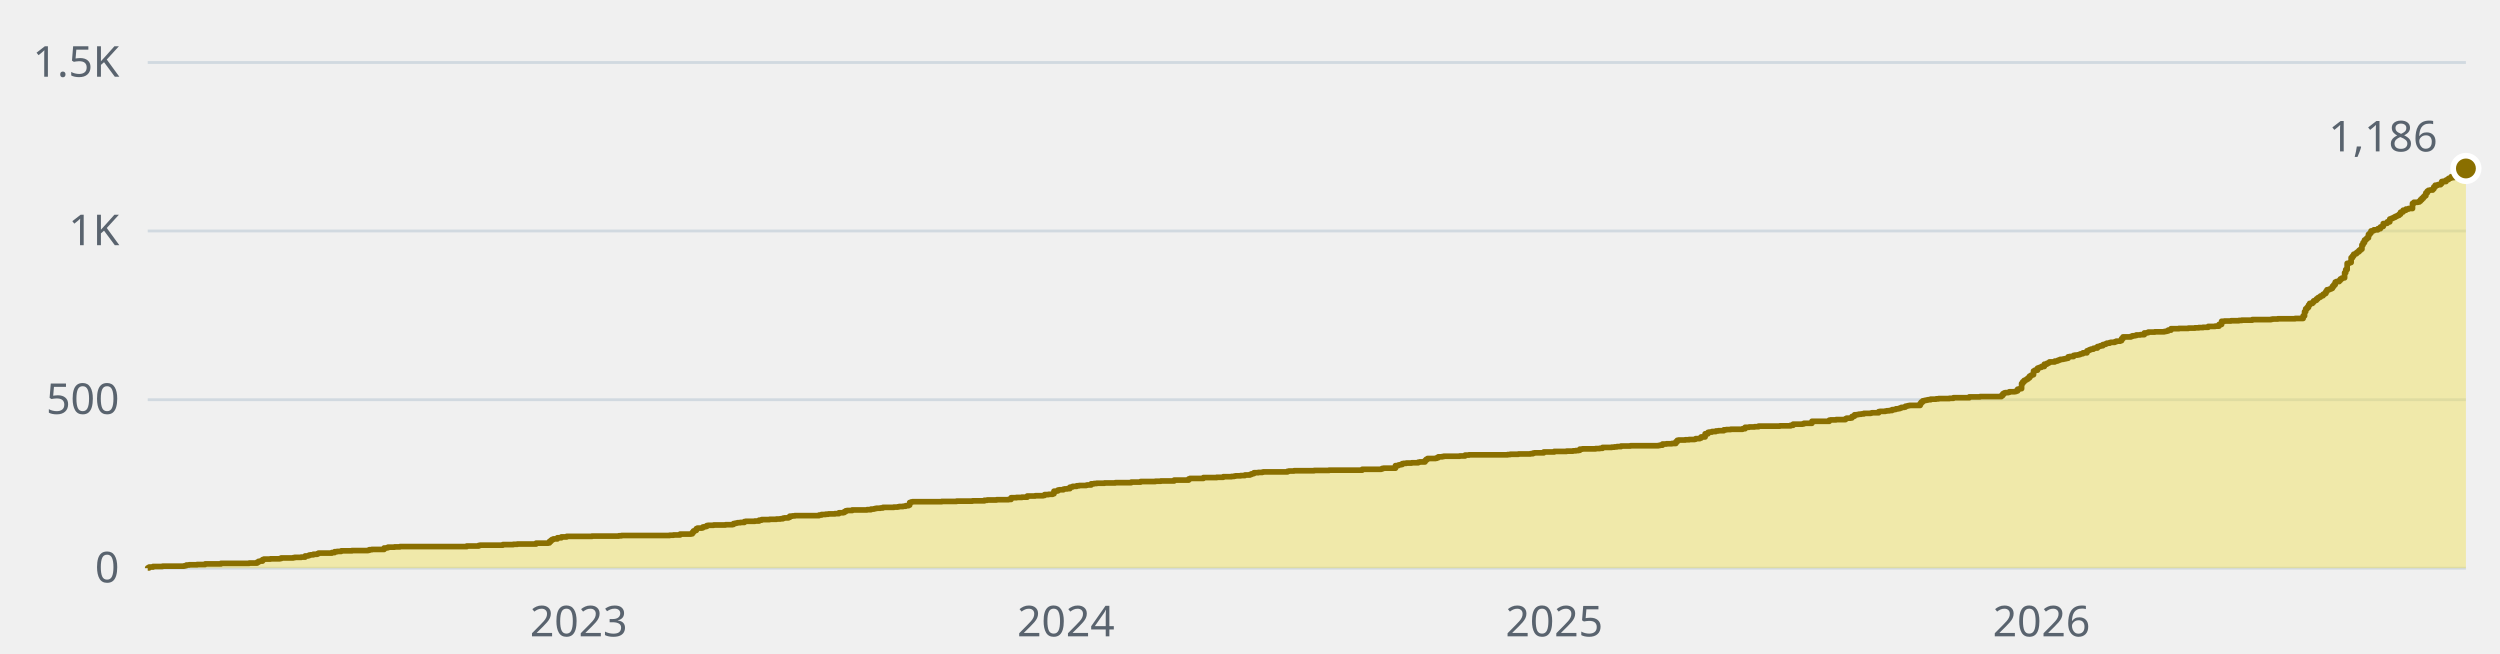
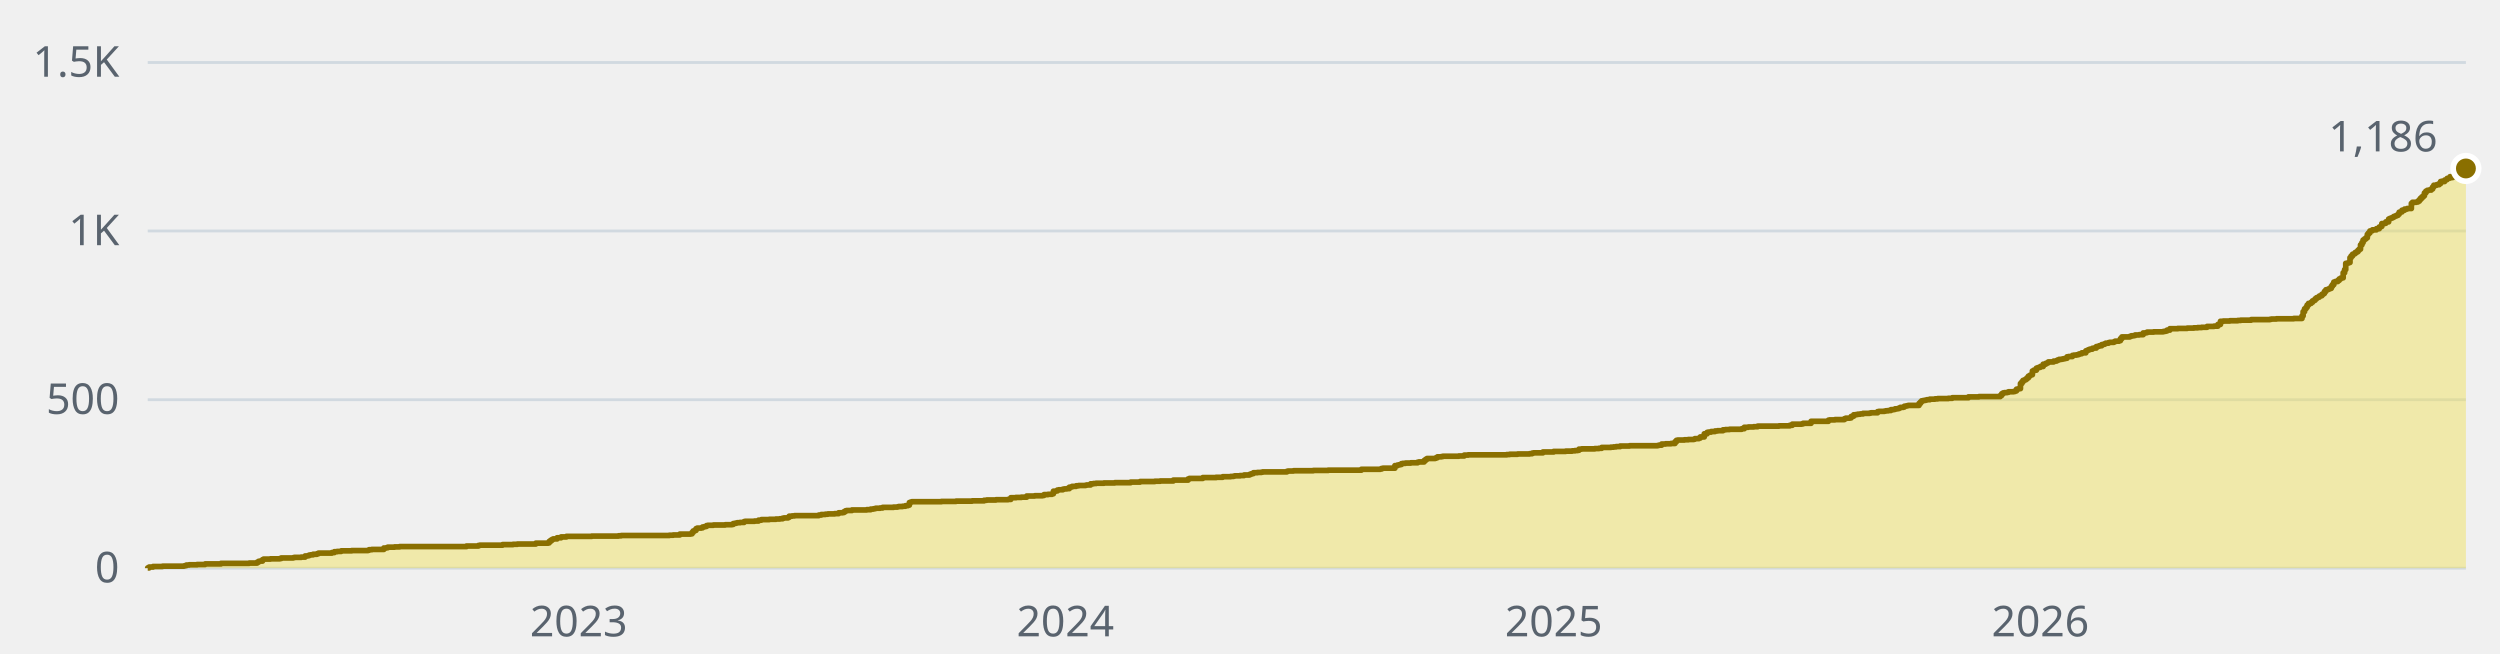
<svg xmlns="http://www.w3.org/2000/svg" width="880" height="230" viewBox="0 0 880 230" role="img" aria-label="1,186 stars across the public repositories, over time">
  <style>text{font-family:-apple-system, BlinkMacSystemFont, 'Segoe UI', 'Noto Sans', Helvetica, Arial, sans-serif;font-size:15px}</style>
  <line x1="52" y1="200" x2="868" y2="200" stroke="#d1d9e0" stroke-width="1" />
  <text x="42" y="205" fill="#59636e" text-anchor="end">0</text>
  <line x1="52" y1="140.7" x2="868" y2="140.7" stroke="#d1d9e0" stroke-width="1" />
  <text x="42" y="145.7" fill="#59636e" text-anchor="end">500</text>
  <line x1="52" y1="81.3" x2="868" y2="81.3" stroke="#d1d9e0" stroke-width="1" />
  <text x="42" y="86.3" fill="#59636e" text-anchor="end">1K</text>
  <line x1="52" y1="22" x2="868" y2="22" stroke="#d1d9e0" stroke-width="1" />
  <text x="42" y="27" fill="#59636e" text-anchor="end">1.5K</text>
  <text x="203.7" y="224" fill="#59636e" text-anchor="middle">2023</text>
-   <text x="375.2" y="224" fill="#59636e" text-anchor="middle">2024</text>
-   <text x="547.1" y="224" fill="#59636e" text-anchor="middle">2025</text>
-   <text x="718.6" y="224" fill="#59636e" text-anchor="middle">2026</text>
-   <path d="M52 200H52V199.9H52.5V199.6H53.9V199.4H57.2V199.3H64.7V199.2H65.2V199.1H65.6V198.9H66.6V198.8H69.4V198.7H72.2V198.5H77.8V198.3H87.7V198.2H90.5V197.9H91V197.6H91.5V197.5H92.4V197H92.9V196.8H95.2V196.7H98.5V196.6H99V196.4H103.2V196.3H103.7V196.2H106V196.1H107.4V195.7H108.4V195.6H108.8V195.4H109.3V195.3H110.3V195.1H111.7V194.9H112.1V194.7H116.8V194.5H117.8V194.2H118.7V194.1H120.1V193.9H123.9V193.8H129.5V193.7H130V193.5H130.9V193.4H135.2V192.9H136.1V192.8H136.6V192.6H138.9V192.5H140.8V192.4H164.3V192.2H168.5V192H169V191.9H177V191.7H180.7V191.6H182.1V191.5H188.7V191.2H192.9V191.1H193.4V190.6H193.9V190.2H194.3V189.9H194.8V189.7H196.2V189.3H197.6V189H199.5V188.8H208.4V188.7H217.8V188.6H218.8V188.5H235.7V188.4H237.1V188.3H239.4V188H243.2V187.9H243.7V187.4H244.1V186.9H244.6V186.7H245.1V186.1H245.5V185.9H247V185.8H247.4V185.5H247.9V185.4H248.4V185.3H248.8V185H249.3V184.9H251.2V184.8H255.4V184.7H257.8V184.6H258.2V184.3H258.7V184.2H259.2V184.1H259.6V184H260.6V183.9H262V183.6H262.5V183.5H265.7V183.4H267.2V183.1H268.1V182.9H270.9V182.8H273.3V182.7H274.7V182.6H275.6V182.4H276.1V182.3H277.5V182.1H278V181.7H278.9V181.6H279.8V181.5H288.3V181.3H289.2V181.1H290.6V181H291.6V180.9H293.9V180.8H295.3V180.5H296.8V180.4H297.2V180.1H297.7V179.8H298.2V179.7H300V179.5H305.2V179.4H306.6V179.2H307.6V179.1H308V179H308.5V178.9H309.9V178.8H310.8V178.6H314.6V178.5H316V178.4H316.5V178.3H317.9V178.2H318.8V178H319.8V177.8H320.2V176.9H320.7V176.7H321.2V176.6H331.5V176.5H336.7V176.4H342.3V176.3H346.5V176.1H347.5V176H350.8V175.9H355V175.8H355.9V175.2H357.8V175.1H359.7V175H361.6V174.6H364.4V174.5H367.2V174.4H367.7V174.1H369.1V174H370.5V173.8H371V172.9H371.9V172.8H372.4V172.5H372.9V172.4H374.3V172.2H374.7V172.1H375.7V172H376.6V171.5H377.1V171.4H377.6V171.2H379V171H379.9V170.9H382.3V170.8H382.7V170.7H384.1V170.3H385.1V170.2H386V170.1H388.8V170H392.6V169.9H398.2V169.7H401.5V169.5H406.7V169.4H408.6V169.3H413.3V169H418.4V168.6H418.9V168.4H423.6V168.1H428.3V168H430.6V167.8H433.5V167.7H434.4V167.6H434.9V167.5H436.7V167.4H438.2V167.2H440V167H440.5V166.8H441V166.7H441.4V166.4H442.9V166.3H444.3V166.2H444.7V166.1H453.2V165.9H453.7V165.8H455.5V165.7H462.6V165.6H467.8V165.5H479.5V165.2H486.1V165.1H486.5V164.9H487V164.8H491.2V163.9H492.2V163.7H492.6V163.6H493.1V163.5H493.6V163.2H494.1V163.1H495V163H496.9V162.9H499.2V162.7H499.7V162.6H501.6V162.1H502V161.7H502.5V161.4H505.3V161.3H505.8V161.1H506.3V160.8H507.7V160.7H508.2V160.6H513.8V160.5H515.7V160.2H517.1V160.1H530.7V160H531.6V159.9H534.5V159.8H538.7V159.7H539.6V159.5H540.1V159.4H543.4V159.1H547.1V158.9H551.4V158.8H553.7V158.7H554.7V158.6H555.6V158.5H556.1V158.1H557V158H561.7V157.9H563.1V157.8H564.1V157.5H567.3V157.4H568.3V157.3H569.2V157.2H570.6V157H573.9V156.9H583.8V156.8H584.3V156.7H585.2V156.3H586.6V156.2H588.5V156.1H589.9V155.5H590.4V155H590.8V154.9H593.2V154.8H594.6V154.7H596.5V154.6H596.9V154.4H598.3V154.2H598.8V153.8H600.2V152.7H601.2V152.2H601.6V152.1H602.6V151.9H604V151.7H604.9V151.6H606.8V151.3H607.7V151.2H609.2V151.1H613.4V150.9H614.3V150.4H615.7V150.3H617.6V150.2H619V150H626.5V149.9H630.3V149.7H631.2V149.3H634.5V149.2H635V149H637.8V148.3H643.9V147.9H644.4V147.8H646.3V147.7H649.6V147.4H650V147.2H651.4V147.1H651.9V146.6H652.4V146.5H652.8V146H653.8V145.9H654.3V145.8H655.2V145.7H656.1V145.5H658.5V145.4H658.9V145.3H661.3V144.9H661.8V144.8H663.6V144.7H664.1V144.6H665.1V144.5H666V144.2H666.9V144.1H667.4V143.9H668.3V143.8H668.8V143.6H669.3V143.4H670.2V143.3H670.7V143H671.2V142.9H671.6V142.8H672.1V142.7H675.9V142H676.3V141.5H676.8V141.1H677.3V141H677.7V140.9H678.2V140.8H678.7V140.7H679.6V140.5H681.5V140.4H682.4V140.3H686.2V140.2H687.6V140H693.2V139.7H697V139.6H704.5V139.2H705V138.6H705.5V138.3H705.9V138.2H706.9V138.1H707.3V137.9H709.2V137.8H709.7V137.6H710.2V137H710.6V136.9H711.1V136.8H711.6V135H712V134.4H712.5V133.9H713V133.7H713.4V133.4H713.9V133H714.4V132.4H714.9V132.1H715.3V131.9H715.8V130.6H716.3V130.3H717.2V129.6H717.7V129.4H718.1V129.3H718.6V129H719.6V128.2H720.5V127.9H721V127.7H721.4V127.4H723.3V127.1H724.2V126.9H724.7V126.7H725.2V126.5H726.1V126.4H726.6V126.3H727.1V126.2H727.5V126.1H728V125.6H728.5V125.5H729.9V125.1H730.4V125H731.3V124.9H731.8V124.8H732.2V124.6H732.7V124.5H733.2V124.2H734.6V123.5H735.1V123.3H735.5V123.1H736V122.9H736.9V122.6H737.4V122.5H738.3V122H738.8V121.9H739.3V121.7H740.2V121.3H740.7V121.2H741.2V121H741.6V120.8H742.6V120.6H743V120.5H744.4V120.3H744.9V120.1H746.3V119.9H746.8V119.2H747.3V118.6H750.1V118.4H750.6V118.2H751.5V118.1H752V117.9H753.4V117.8H754.8V117.2H755.7V117.1H756.2V116.9H758.5V116.8H761.8V116.7H762.3V116.6H762.8V116.5H763.2V116.2H764.2V115.7H767V115.6H770.3V115.5H772.6V115.4H774V115.3H775.5V115.2H777.3V114.9H779.7V114.8H781.1V114.2H782V113.1H783V113H785.3V112.9H788.1V112.8H789.1V112.7H792.8V112.5H799.4V112.4H799.9V112.3H801.8V112.2H807.9V112.1H810.7V111.2H811.2V109.7H811.6V108.7H812.1V108.2H812.6V107.4H813V106.8H814V106.4H814.4V105.9H814.9V105.7H815.4V105.2H815.9V104.8H816.3V104.6H816.8V104.2H817.3V104.1H817.7V103.6H818.2V103.3H818.7V102.6H819.1V102H819.6V101.9H820.1V101.7H820.6V101.5H821V100.8H821.5V100.2H822V99.3H822.4V99.1H823.4V98.7H823.8V98.2H824.3V97.9H824.8V97.8H825.3V96H825.7V94.9H826.2V92.7H826.7V92.6H827.1V92.4H827.6V90.7H828.1V90.1H828.5V89.5H829V89.3H829.5V88.9H829.9V88.6H830.4V88.1H830.9V87.7H831.4V86.2H831.8V85.4H832.3V84.5H832.8V84.1H833.2V83.7H833.7V82.5H834.2V82H834.6V81.3H835.1V81.2H835.6V80.9H837V80.5H837.9V79.9H838.4V79.7H838.9V78.7H839.8V78.6H840.3V78.1H841.2V77.1H841.7V76.9H842.2V76.7H842.6V76.5H843.1V76.2H843.6V76H844V75.8H844.5V75.4H845V74.7H845.5V74.6H845.9V74H846.9V73.6H847.8V73.4H849.2V71.6H849.7V71.2H851.1V71.1H851.6V70.8H852V70.3H852.5V69.8H853V69.3H853.4V68.9H853.9V67.9H854.4V67.3H854.8V67H855.3V66.9H856.3V66.5H856.7V65.8H857.2V65.2H858.1V65H859.1V64.6H859.5V63.9H860V63.8H860.5V63.9H861V63.4H861.4V63.2H861.9V62.8H862.4V62.7H862.8V62.2H863.3V62.5H863.8V62.3H864.2V62.2H864.7V62H865.2V61.9H865.7V61.4H866.1V61.3H866.6V60.9H867.1V59.4H867.5V59.4H868V59.3H868V200H52z" fill="#f0e155" fill-opacity="0.45" />
-   <path d="M52 200H52V199.9H52.5V199.6H53.9V199.4H57.2V199.3H64.7V199.2H65.2V199.1H65.6V198.9H66.6V198.8H69.4V198.7H72.2V198.5H77.8V198.3H87.7V198.2H90.5V197.9H91V197.6H91.5V197.5H92.4V197H92.9V196.8H95.2V196.7H98.5V196.6H99V196.4H103.2V196.3H103.7V196.2H106V196.1H107.4V195.7H108.4V195.6H108.8V195.4H109.3V195.3H110.3V195.1H111.7V194.9H112.1V194.7H116.8V194.5H117.8V194.2H118.7V194.1H120.1V193.9H123.9V193.8H129.5V193.7H130V193.5H130.9V193.4H135.2V192.9H136.1V192.8H136.6V192.6H138.9V192.5H140.8V192.4H164.3V192.2H168.5V192H169V191.9H177V191.7H180.7V191.6H182.1V191.5H188.7V191.2H192.9V191.1H193.4V190.6H193.9V190.2H194.3V189.9H194.8V189.7H196.2V189.3H197.6V189H199.5V188.8H208.4V188.7H217.8V188.6H218.8V188.5H235.7V188.4H237.1V188.3H239.4V188H243.2V187.9H243.7V187.4H244.1V186.9H244.6V186.7H245.1V186.1H245.5V185.9H247V185.8H247.4V185.5H247.9V185.4H248.4V185.3H248.8V185H249.3V184.9H251.2V184.8H255.4V184.7H257.8V184.6H258.2V184.3H258.7V184.2H259.2V184.1H259.6V184H260.6V183.9H262V183.6H262.5V183.5H265.7V183.4H267.2V183.1H268.1V182.9H270.9V182.8H273.3V182.7H274.7V182.6H275.6V182.4H276.1V182.3H277.5V182.1H278V181.7H278.9V181.6H279.8V181.5H288.3V181.3H289.2V181.1H290.6V181H291.6V180.9H293.9V180.8H295.3V180.5H296.8V180.4H297.2V180.1H297.7V179.8H298.2V179.7H300V179.5H305.2V179.4H306.6V179.2H307.6V179.1H308V179H308.5V178.9H309.9V178.8H310.8V178.6H314.6V178.5H316V178.4H316.5V178.3H317.9V178.2H318.8V178H319.8V177.8H320.2V176.9H320.7V176.7H321.2V176.6H331.5V176.5H336.7V176.4H342.3V176.3H346.5V176.1H347.5V176H350.8V175.9H355V175.8H355.9V175.2H357.8V175.1H359.7V175H361.6V174.6H364.4V174.5H367.2V174.4H367.7V174.1H369.1V174H370.5V173.8H371V172.9H371.9V172.8H372.4V172.5H372.9V172.4H374.3V172.2H374.7V172.1H375.7V172H376.6V171.5H377.1V171.4H377.6V171.2H379V171H379.9V170.9H382.3V170.8H382.7V170.7H384.1V170.3H385.1V170.2H386V170.1H388.8V170H392.6V169.9H398.2V169.7H401.5V169.5H406.7V169.4H408.6V169.3H413.3V169H418.4V168.6H418.9V168.4H423.6V168.1H428.3V168H430.6V167.8H433.5V167.7H434.4V167.6H434.9V167.5H436.7V167.4H438.2V167.2H440V167H440.5V166.8H441V166.7H441.4V166.4H442.9V166.3H444.3V166.2H444.7V166.1H453.2V165.9H453.7V165.8H455.5V165.7H462.6V165.6H467.8V165.5H479.5V165.2H486.1V165.1H486.5V164.9H487V164.8H491.2V163.9H492.2V163.7H492.6V163.6H493.1V163.5H493.6V163.2H494.1V163.1H495V163H496.9V162.9H499.2V162.7H499.7V162.6H501.6V162.1H502V161.7H502.5V161.4H505.3V161.3H505.8V161.1H506.3V160.8H507.7V160.7H508.2V160.6H513.8V160.5H515.7V160.2H517.1V160.1H530.7V160H531.6V159.9H534.5V159.8H538.7V159.7H539.6V159.5H540.1V159.4H543.4V159.1H547.1V158.9H551.4V158.8H553.7V158.7H554.7V158.6H555.6V158.5H556.1V158.1H557V158H561.7V157.9H563.1V157.8H564.1V157.5H567.3V157.4H568.3V157.3H569.2V157.2H570.6V157H573.9V156.9H583.8V156.8H584.3V156.7H585.2V156.3H586.6V156.2H588.5V156.1H589.9V155.5H590.4V155H590.8V154.9H593.2V154.8H594.6V154.7H596.5V154.6H596.9V154.4H598.3V154.2H598.8V153.8H600.2V152.7H601.2V152.2H601.6V152.1H602.6V151.9H604V151.7H604.9V151.6H606.8V151.3H607.7V151.2H609.2V151.1H613.4V150.9H614.3V150.4H615.7V150.3H617.6V150.2H619V150H626.5V149.9H630.3V149.7H631.2V149.3H634.5V149.2H635V149H637.8V148.3H643.9V147.9H644.4V147.8H646.3V147.7H649.6V147.4H650V147.2H651.4V147.1H651.9V146.6H652.4V146.5H652.8V146H653.8V145.9H654.3V145.8H655.2V145.7H656.1V145.5H658.5V145.4H658.9V145.3H661.3V144.9H661.8V144.8H663.6V144.7H664.1V144.6H665.1V144.5H666V144.2H666.9V144.1H667.4V143.9H668.3V143.8H668.8V143.6H669.3V143.4H670.2V143.3H670.7V143H671.2V142.9H671.6V142.8H672.1V142.7H675.9V142H676.3V141.5H676.8V141.1H677.3V141H677.7V140.9H678.2V140.8H678.7V140.7H679.6V140.5H681.5V140.4H682.4V140.3H686.2V140.2H687.6V140H693.2V139.7H697V139.6H704.5V139.2H705V138.6H705.5V138.3H705.9V138.2H706.9V138.1H707.3V137.9H709.2V137.8H709.7V137.6H710.2V137H710.6V136.9H711.1V136.8H711.6V135H712V134.4H712.5V133.9H713V133.7H713.4V133.4H713.9V133H714.4V132.4H714.9V132.1H715.3V131.9H715.8V130.6H716.3V130.3H717.2V129.6H717.7V129.4H718.1V129.3H718.6V129H719.6V128.2H720.5V127.9H721V127.7H721.4V127.4H723.3V127.1H724.2V126.9H724.7V126.7H725.2V126.5H726.1V126.4H726.6V126.3H727.1V126.2H727.5V126.1H728V125.6H728.5V125.5H729.9V125.1H730.4V125H731.3V124.9H731.8V124.8H732.2V124.6H732.7V124.5H733.2V124.2H734.6V123.5H735.1V123.3H735.5V123.1H736V122.9H736.9V122.6H737.4V122.5H738.3V122H738.8V121.9H739.3V121.7H740.2V121.3H740.7V121.2H741.2V121H741.6V120.8H742.6V120.6H743V120.5H744.4V120.3H744.9V120.1H746.3V119.9H746.8V119.2H747.3V118.6H750.1V118.4H750.6V118.2H751.5V118.1H752V117.9H753.4V117.8H754.8V117.2H755.7V117.1H756.2V116.9H758.5V116.8H761.8V116.7H762.3V116.6H762.8V116.5H763.2V116.2H764.2V115.7H767V115.6H770.3V115.5H772.6V115.4H774V115.3H775.5V115.2H777.3V114.9H779.7V114.8H781.1V114.2H782V113.1H783V113H785.3V112.9H788.1V112.8H789.1V112.7H792.8V112.5H799.4V112.4H799.9V112.3H801.8V112.2H807.9V112.1H810.7V111.2H811.2V109.7H811.6V108.7H812.1V108.2H812.6V107.4H813V106.8H814V106.4H814.4V105.9H814.9V105.7H815.4V105.2H815.9V104.8H816.3V104.6H816.8V104.2H817.3V104.1H817.7V103.6H818.2V103.3H818.7V102.6H819.1V102H819.6V101.9H820.1V101.7H820.6V101.5H821V100.8H821.5V100.2H822V99.3H822.4V99.1H823.4V98.7H823.8V98.2H824.3V97.9H824.8V97.8H825.3V96H825.7V94.9H826.2V92.7H826.7V92.6H827.1V92.4H827.6V90.7H828.1V90.1H828.5V89.5H829V89.3H829.5V88.9H829.9V88.6H830.4V88.1H830.9V87.7H831.4V86.2H831.8V85.4H832.3V84.5H832.8V84.1H833.2V83.7H833.7V82.5H834.2V82H834.6V81.3H835.1V81.2H835.6V80.9H837V80.5H837.9V79.9H838.4V79.7H838.9V78.7H839.8V78.6H840.3V78.1H841.2V77.1H841.7V76.9H842.2V76.7H842.6V76.5H843.1V76.2H843.6V76H844V75.8H844.5V75.4H845V74.7H845.5V74.6H845.9V74H846.9V73.6H847.8V73.4H849.2V71.6H849.7V71.2H851.1V71.1H851.6V70.8H852V70.3H852.5V69.8H853V69.3H853.4V68.9H853.9V67.9H854.4V67.3H854.8V67H855.3V66.9H856.3V66.5H856.7V65.8H857.2V65.2H858.1V65H859.1V64.6H859.5V63.9H860V63.8H860.5V63.9H861V63.4H861.4V63.2H861.9V62.8H862.4V62.7H862.8V62.2H863.3V62.5H863.8V62.3H864.2V62.2H864.7V62H865.2V61.9H865.7V61.4H866.1V61.3H866.6V60.9H867.1V59.4H867.5V59.4H868V59.3" fill="none" stroke="#8a6f00" stroke-width="2" stroke-linejoin="round" />
+   <text x="375" y="224" fill="#59636e" text-anchor="middle">2024</text>
+   <text x="546.9" y="224" fill="#59636e" text-anchor="middle">2025</text>
+   <text x="718.2" y="224" fill="#59636e" text-anchor="middle">2026</text>
+   <path d="M52 200H52V199.9H52.5V199.6H53.9V199.4H57.2V199.3H64.7V199.2H65.1V199.1H65.6V198.9H66.6V198.8H69.4V198.7H72.2V198.5H77.8V198.3H87.7V198.2H90.5V197.9H91V197.6H91.4V197.5H92.4V197H92.8V196.8H95.2V196.7H98.5V196.6H99V196.4H103.2V196.3H103.6V196.2H106V196.1H107.4V195.7H108.3V195.6H108.8V195.4H109.3V195.3H110.2V195.1H111.6V194.9H112.1V194.7H116.8V194.5H117.7V194.2H118.7V194.1H120.1V193.9H123.8V193.8H129.5V193.7H129.9V193.5H130.9V193.4H135.1V192.9H136V192.8H136.5V192.6H138.9V192.5H140.7V192.4H164.2V192.2H168.4V192H168.9V191.9H176.9V191.7H180.6V191.6H182.1V191.5H188.6V191.2H192.9V191.1H193.3V190.6H193.8V190.2H194.3V189.9H194.7V189.7H196.1V189.3H197.5V189H199.4V188.8H208.3V188.7H217.7V188.6H218.7V188.5H235.6V188.4H237V188.3H239.3V188H243.1V187.9H243.6V187.4H244V186.9H244.5V186.7H245V186.1H245.4V185.9H246.8V185.8H247.3V185.5H247.8V185.4H248.3V185.3H248.7V185H249.2V184.9H251.1V184.8H255.3V184.7H257.6V184.6H258.1V184.3H258.6V184.2H259.1V184.1H259.5V184H260.5V183.9H261.9V183.6H262.3V183.5H265.6V183.4H267V183.1H268V182.9H270.8V182.8H273.1V182.7H274.5V182.6H275.5V182.4H276V182.3H277.4V182.1H277.8V181.7H278.8V181.6H279.7V181.5H288.2V181.3H289.1V181.1H290.5V181H291.4V180.9H293.8V180.8H295.2V180.5H296.6V180.4H297.1V180.1H297.6V179.8H298V179.7H299.9V179.5H305.1V179.4H306.5V179.2H307.4V179.1H307.9V179H308.3V178.9H309.8V178.8H310.7V178.6H314.5V178.5H315.9V178.4H316.3V178.3H317.7V178.2H318.7V178H319.6V177.8H320.1V176.9H320.6V176.7H321V176.6H331.4V176.5H336.5V176.4H342.2V176.3H346.4V176.1H347.3V176H350.6V175.9H354.8V175.8H355.8V175.2H357.6V175.1H359.5V175H361.4V174.6H364.2V174.5H367V174.4H367.5V174.1H368.9V174H370.3V173.8H370.8V172.9H371.7V172.8H372.2V172.5H372.7V172.4H374.1V172.2H374.6V172.1H375.5V172H376.4V171.5H376.9V171.4H377.4V171.2H378.8V171H379.7V170.9H382.1V170.8H382.5V170.7H383.9V170.3H384.9V170.2H385.8V170.1H388.6V170H392.4V169.9H398V169.7H401.3V169.5H406.5V169.4H408.4V169.3H413V169H418.2V168.6H418.7V168.4H423.4V168.1H428.1V168H430.4V167.8H433.2V167.7H434.2V167.6H434.6V167.5H436.5V167.4H437.9V167.2H439.8V167H440.3V166.8H440.8V166.7H441.2V166.4H442.6V166.3H444V166.2H444.5V166.1H453V165.9H453.4V165.8H455.3V165.7H462.3V165.6H467.5V165.5H479.2V165.2H485.8V165.1H486.3V164.9H486.8V164.8H491V163.9H491.9V163.7H492.4V163.6H492.9V163.5H493.3V163.2H493.8V163.1H494.7V163H496.6V162.9H499V162.7H499.4V162.6H501.3V162.1H501.8V161.7H502.3V161.4H505.1V161.3H505.5V161.1H506V160.8H507.4V160.7H507.9V160.6H513.5V160.5H515.4V160.2H516.8V160.1H530.4V160H531.4V159.9H534.2V159.8H538.4V159.7H539.3V159.5H539.8V159.4H543.1V159.1H546.9V158.9H551.1V158.8H553.4V158.7H554.4V158.6H555.3V158.5H555.8V158.1H556.7V158H561.4V157.9H562.8V157.8H563.8V157.5H567V157.4H568V157.3H568.9V157.2H570.3V157H573.6V156.9H583.5V156.8H583.9V156.7H584.9V156.3H586.3V156.2H588.2V156.1H589.6V155.5H590.1V155H590.5V154.9H592.9V154.8H594.3V154.7H596.2V154.6H596.6V154.4H598V154.2H598.5V153.8H599.9V152.7H600.9V152.2H601.3V152.1H602.3V151.9H603.7V151.7H604.6V151.6H606.5V151.3H607.4V151.2H608.8V151.1H613.1V150.9H614V150.4H615.4V150.3H617.3V150.2H618.7V150H626.2V149.9H630V149.7H630.9V149.3H634.2V149.2H634.7V149H637.5V148.3H643.6V147.9H644V147.8H645.9V147.7H649.2V147.4H649.7V147.2H651.1V147.1H651.6V146.6H652V146.5H652.5V146H653.4V145.9H653.9V145.8H654.8V145.7H655.8V145.5H658.1V145.4H658.6V145.3H660.9V144.9H661.4V144.8H663.3V144.7H663.8V144.6H664.7V144.5H665.6V144.2H666.6V144.1H667.1V143.9H668V143.8H668.5V143.6H668.9V143.4H669.9V143.3H670.3V143H670.8V142.9H671.3V142.8H671.7V142.7H675.5V142H676V141.5H676.4V141.1H676.9V141H677.4V140.9H677.9V140.8H678.3V140.7H679.3V140.5H681.1V140.4H682.1V140.3H685.8V140.2H687.2V140H692.9V139.7H696.6V139.6H704.1V139.2H704.6V138.6H705.1V138.3H705.6V138.2H706.5V138.1H707V137.9H708.8V137.8H709.3V137.6H709.8V137H710.2V136.9H710.7V136.8H711.2V135H711.7V134.4H712.1V133.9H712.6V133.7H713.1V133.4H713.5V133H714V132.4H714.5V132.1H714.9V131.9H715.4V130.6H715.9V130.3H716.8V129.6H717.3V129.4H717.8V129.3H718.2V129H719.2V128.2H720.1V127.9H720.6V127.7H721V127.4H722.9V127.1H723.9V126.9H724.3V126.7H724.8V126.5H725.7V126.4H726.2V126.3H726.7V126.2H727.1V126.1H727.6V125.6H728.1V125.5H729.5V125.1H730V125H730.9V124.9H731.4V124.8H731.8V124.6H732.3V124.5H732.8V124.2H734.2V123.5H734.7V123.3H735.1V123.1H735.6V122.9H736.5V122.6H737V122.5H737.9V122H738.4V121.9H738.9V121.7H739.8V121.3H740.3V121.2H740.8V121H741.2V120.8H742.2V120.6H742.6V120.5H744.1V120.3H744.5V120.1H745.9V119.9H746.4V119.2H746.9V118.6H749.7V118.4H750.2V118.2H751.1V118.1H751.6V117.9H753V117.8H754.4V117.2H755.3V117.1H755.8V116.9H758.1V116.8H761.4V116.7H761.9V116.6H762.4V116.5H762.8V116.2H763.8V115.7H766.6V115.6H769.9V115.5H772.2V115.4H773.6V115.3H775V115.2H776.9V114.9H779.3V114.8H780.7V114.2H781.6V113.1H782.6V113H784.9V112.9H787.7V112.8H788.7V112.7H792.4V112.5H799V112.4H799.5V112.3H801.3V112.2H807.4V112.1H810.3V111.2H810.7V109.7H811.2V108.7H811.7V108.2H812.1V107.4H812.6V106.8H813.5V106.4H814V105.9H814.5V105.7H814.9V105.2H815.4V104.8H815.9V104.6H816.4V104.2H816.8V104.1H817.3V103.6H817.8V103.3H818.2V102.6H818.7V102H819.2V101.9H819.6V101.7H820.1V101.5H820.6V100.8H821V100.2H821.5V99.3H822V99.1H822.9V98.7H823.4V98.2H823.9V97.9H824.3V97.8H824.8V96H825.3V94.9H825.7V92.7H826.2V92.6H826.7V92.4H827.2V90.7H827.6V90.1H828.1V89.5H828.6V89.3H829V88.9H829.5V88.6H830V88.1H830.4V87.7H830.9V86.2H831.4V85.4H831.8V84.5H832.3V84.1H832.8V83.7H833.3V82.5H833.7V82H834.2V81.3H834.7V81.2H835.1V80.9H836.5V80.5H837.5V79.9H838V79.7H838.4V78.7H839.4V78.6H839.8V78.1H840.8V77.1H841.2V76.9H841.7V76.7H842.2V76.5H842.6V76.2H843.1V76H843.6V75.8H844.1V75.4H844.5V74.7H845V74.6H845.5V74H846.4V73.6H847.3V73.4H848.8V71.6H849.2V71.2H850.6V71.1H851.1V70.8H851.6V70.3H852V69.8H852.5V69.3H853V68.9H853.4V67.9H853.9V67.3H854.4V67H854.9V66.9H855.8V66.5H856.3V65.8H856.7V65.2H857.7V65H858.6V64.6H859.1V63.9H859.5V63.8H860V63.9H860.5V63.4H861V63.2H861.4V62.8H861.9V62.7H862.4V62.2H862.8V62.5H863.3V62.3H863.8V62.2H864.2V62H864.7V61.9H865.2V61.4H865.7V61.3H866.1V60.9H866.6V59.4H867.1V59.4H867.5V59.3H868V59.3H868V200H52z" fill="#f0e155" fill-opacity="0.45" />
+   <path d="M52 200H52V199.9H52.5V199.6H53.9V199.4H57.2V199.3H64.7V199.2H65.1V199.1H65.6V198.9H66.6V198.8H69.4V198.7H72.2V198.5H77.8V198.3H87.7V198.2H90.5V197.9H91V197.6H91.4V197.5H92.4V197H92.8V196.8H95.2V196.7H98.5V196.6H99V196.4H103.2V196.3H103.6V196.2H106V196.1H107.4V195.7H108.3V195.6H108.8V195.4H109.3V195.3H110.2V195.1H111.6V194.9H112.1V194.7H116.8V194.5H117.7V194.2H118.7V194.1H120.1V193.9H123.8V193.8H129.5V193.7H129.9V193.5H130.9V193.4H135.1V192.9H136V192.8H136.5V192.6H138.9V192.5H140.7V192.4H164.2V192.2H168.4V192H168.9V191.9H176.9V191.7H180.6V191.6H182.1V191.5H188.6V191.2H192.9V191.1H193.3V190.6H193.8V190.2H194.3V189.9H194.7V189.7H196.1V189.3H197.5V189H199.4V188.8H208.3V188.7H217.7V188.6H218.7V188.5H235.6V188.4H237V188.3H239.3V188H243.1V187.9H243.6V187.4H244V186.9H244.5V186.7H245V186.1H245.4V185.9H246.8V185.8H247.3V185.5H247.8V185.4H248.3V185.3H248.7V185H249.2V184.9H251.1V184.8H255.3V184.7H257.6V184.6H258.1V184.3H258.6V184.2H259.1V184.1H259.5V184H260.5V183.9H261.9V183.6H262.3V183.5H265.6V183.4H267V183.1H268V182.9H270.8V182.8H273.1V182.7H274.5V182.6H275.5V182.4H276V182.3H277.4V182.1H277.8V181.7H278.8V181.6H279.7V181.5H288.2V181.3H289.1V181.1H290.5V181H291.4V180.9H293.8V180.8H295.2V180.5H296.6V180.4H297.1V180.1H297.6V179.8H298V179.7H299.9V179.5H305.1V179.4H306.5V179.2H307.4V179.1H307.9V179H308.3V178.9H309.8V178.8H310.7V178.6H314.5V178.5H315.9V178.4H316.3V178.3H317.7V178.2H318.7V178H319.6V177.8H320.1V176.9H320.6V176.7H321V176.6H331.4V176.5H336.5V176.4H342.2V176.3H346.4V176.1H347.3V176H350.6V175.9H354.8V175.8H355.8V175.2H357.6V175.1H359.5V175H361.4V174.6H364.2V174.5H367V174.4H367.5V174.1H368.9V174H370.3V173.8H370.8V172.9H371.7V172.8H372.2V172.5H372.7V172.4H374.1V172.2H374.6V172.1H375.5V172H376.4V171.5H376.9V171.4H377.4V171.2H378.8V171H379.7V170.9H382.1V170.8H382.5V170.7H383.9V170.3H384.9V170.2H385.8V170.1H388.6V170H392.4V169.9H398V169.7H401.3V169.5H406.5V169.4H408.4V169.3H413V169H418.2V168.6H418.7V168.4H423.4V168.1H428.1V168H430.4V167.8H433.2V167.7H434.2V167.6H434.6V167.5H436.5V167.4H437.9V167.2H439.8V167H440.3V166.8H440.8V166.7H441.2V166.4H442.6V166.3H444V166.2H444.5V166.1H453V165.9H453.4V165.8H455.3V165.7H462.3V165.6H467.5V165.5H479.2V165.2H485.8V165.1H486.3V164.9H486.8V164.8H491V163.9H491.9V163.7H492.4V163.6H492.9V163.5H493.3V163.2H493.8V163.1H494.7V163H496.6V162.9H499V162.7H499.4V162.6H501.3V162.1H501.8V161.7H502.3V161.4H505.1V161.3H505.5V161.1H506V160.8H507.4V160.7H507.9V160.6H513.5V160.5H515.4V160.2H516.8V160.1H530.4V160H531.4V159.9H534.2V159.8H538.4V159.7H539.3V159.5H539.8V159.4H543.1V159.1H546.9V158.9H551.1V158.8H553.4V158.7H554.4V158.6H555.3V158.5H555.8V158.1H556.7V158H561.4V157.9H562.8V157.8H563.8V157.5H567V157.4H568V157.3H568.9V157.2H570.3V157H573.6V156.9H583.5V156.8H583.9V156.7H584.9V156.3H586.3V156.2H588.2V156.1H589.6V155.5H590.1V155H590.5V154.9H592.9V154.8H594.3V154.7H596.2V154.6H596.6V154.4H598V154.2H598.5V153.8H599.9V152.7H600.9V152.2H601.3V152.1H602.3V151.9H603.7V151.7H604.6V151.6H606.5V151.3H607.4V151.2H608.8V151.1H613.1V150.9H614V150.4H615.4V150.3H617.3V150.2H618.7V150H626.2V149.9H630V149.7H630.9V149.3H634.2V149.2H634.7V149H637.5V148.3H643.6V147.9H644V147.8H645.9V147.7H649.2V147.4H649.7V147.2H651.1V147.1H651.6V146.6H652V146.5H652.5V146H653.4V145.9H653.9V145.8H654.8V145.7H655.8V145.5H658.1V145.4H658.6V145.3H660.9V144.9H661.4V144.8H663.3V144.7H663.8V144.6H664.7V144.5H665.6V144.2H666.6V144.1H667.1V143.9H668V143.8H668.5V143.6H668.9V143.4H669.9V143.3H670.3V143H670.8V142.9H671.3V142.8H671.7V142.7H675.5V142H676V141.5H676.4V141.1H676.9V141H677.4V140.9H677.9V140.8H678.3V140.7H679.3V140.5H681.1V140.4H682.1V140.3H685.8V140.2H687.2V140H692.9V139.7H696.6V139.6H704.1V139.2H704.6V138.6H705.1V138.3H705.6V138.2H706.5V138.1H707V137.9H708.8V137.8H709.3V137.6H709.8V137H710.2V136.9H710.7V136.8H711.2V135H711.7V134.4H712.1V133.9H712.6V133.7H713.1V133.4H713.5V133H714V132.4H714.5V132.1H714.9V131.9H715.4V130.6H715.9V130.3H716.8V129.6H717.3V129.4H717.8V129.3H718.2V129H719.2V128.2H720.1V127.9H720.6V127.7H721V127.4H722.9V127.1H723.9V126.9H724.3V126.7H724.8V126.5H725.7V126.4H726.2V126.3H726.7V126.2H727.1V126.1H727.6V125.6H728.1V125.5H729.5V125.1H730V125H730.9V124.9H731.4V124.8H731.8V124.6H732.3V124.5H732.8V124.2H734.2V123.5H734.7V123.3H735.1V123.1H735.6V122.9H736.5V122.6H737V122.5H737.9V122H738.4V121.9H738.9V121.7H739.8V121.3H740.3V121.2H740.8V121H741.2V120.8H742.2V120.6H742.6V120.5H744.1V120.3H744.5V120.1H745.9V119.9H746.4V119.2H746.9V118.6H749.7V118.4H750.2V118.2H751.1V118.1H751.6V117.9H753V117.8H754.4V117.2H755.3V117.1H755.8V116.9H758.1V116.8H761.4V116.7H761.9V116.6H762.4V116.5H762.8V116.2H763.8V115.7H766.6V115.6H769.9V115.5H772.2V115.4H773.6V115.3H775V115.2H776.9V114.9H779.3V114.8H780.7V114.2H781.6V113.1H782.6V113H784.9V112.9H787.7V112.8H788.7V112.7H792.4V112.5H799V112.4H799.5V112.3H801.3V112.2H807.4V112.1H810.3V111.2H810.7V109.7H811.2V108.7H811.7V108.2H812.1V107.4H812.6V106.8H813.5V106.4H814V105.9H814.5V105.7H814.9V105.2H815.4V104.8H815.9V104.6H816.4V104.2H816.8V104.1H817.3V103.6H817.8V103.3H818.2V102.6H818.7V102H819.2V101.9H819.6V101.7H820.1V101.5H820.6V100.8H821V100.2H821.5V99.3H822V99.1H822.9V98.7H823.4V98.2H823.9V97.9H824.3V97.8H824.8V96H825.3V94.9H825.7V92.7H826.2V92.6H826.7V92.4H827.2V90.7H827.6V90.1H828.1V89.5H828.6V89.3H829V88.9H829.5V88.6H830V88.1H830.4V87.7H830.9V86.2H831.4V85.4H831.8V84.5H832.3V84.1H832.8V83.7H833.3V82.5H833.7V82H834.2V81.3H834.7V81.2H835.1V80.9H836.5V80.5H837.5V79.9H838V79.7H838.4V78.7H839.4V78.6H839.8V78.1H840.8V77.1H841.2V76.9H841.7V76.7H842.2V76.5H842.6V76.2H843.1V76H843.6V75.8H844.1V75.4H844.5V74.7H845V74.6H845.5V74H846.4V73.6H847.3V73.4H848.8V71.6H849.2V71.2H850.6V71.1H851.1V70.8H851.6V70.3H852V69.8H852.5V69.3H853V68.9H853.4V67.9H853.9V67.3H854.4V67H854.9V66.9H855.8V66.5H856.3V65.8H856.7V65.2H857.7V65H858.6V64.6H859.1V63.9H859.5V63.8H860V63.9H860.5V63.4H861V63.2H861.4V62.8H861.9V62.7H862.4V62.2H862.8V62.5H863.3V62.3H863.8V62.2H864.2V62H864.7V61.9H865.2V61.4H865.7V61.3H866.1V60.9H866.6V59.4H867.1V59.4H867.5V59.3H868V59.3" fill="none" stroke="#8a6f00" stroke-width="2" stroke-linejoin="round" />
  <circle cx="868" cy="59.3" r="4.5" fill="#8a6f00" stroke="#ffffff" stroke-width="2" />
  <text x="858" y="53.3" fill="#59636e" text-anchor="end">1,186</text>
</svg>
